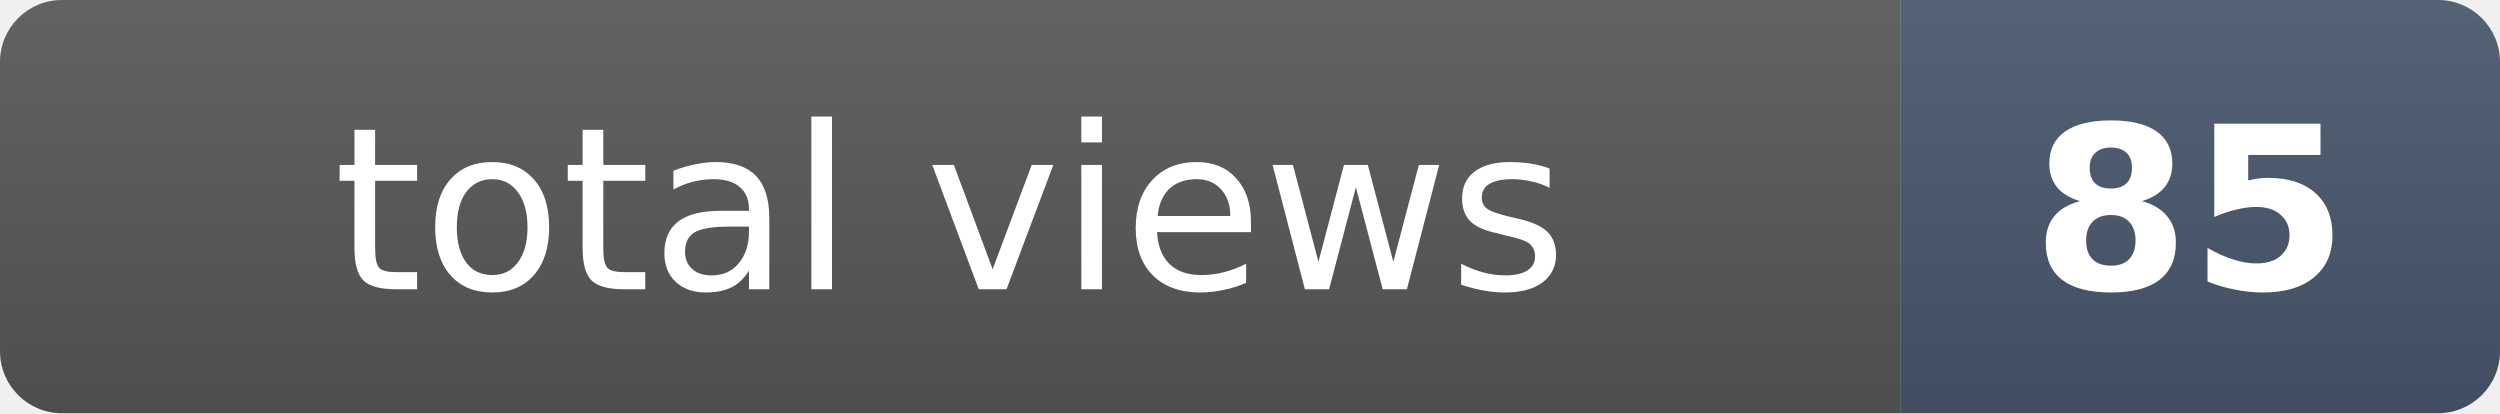
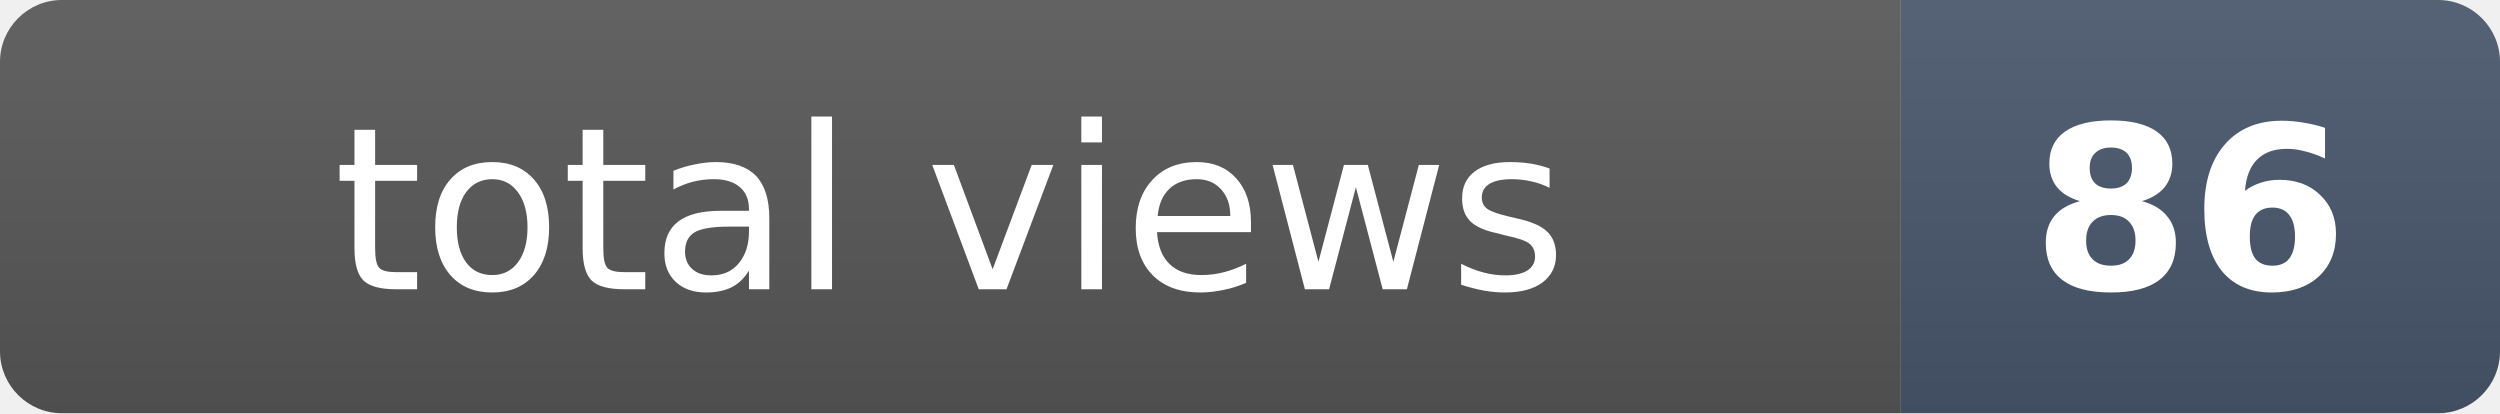
- <svg xmlns="http://www.w3.org/2000/svg" width="121" height="20" role="img" aria-label="total views: 85">
+ <svg xmlns="http://www.w3.org/2000/svg" width="121" height="20" role="img" aria-label="total views: 86">
  <clipPath id="r">
    <rect width="121" height="20" rx="3" fill="#fff" />
  </clipPath>
  <g clip-path="url(#r)">
    <rect width="92" height="20" fill="#555" />
    <rect x="92" width="29" height="20" fill="#475569" />
    <rect width="121" height="20" fill="url(#s)" />
  </g>
  <defs>
    <linearGradient id="s" x2="0" y2="100%">
      <stop offset="0" stop-color="#fff" stop-opacity=".08" />
      <stop offset="1" stop-opacity=".08" />
    </linearGradient>
  </defs>
  <g fill="#fff" text-anchor="middle" font-family="Verdana,Geneva,DejaVu Sans,sans-serif" font-size="11">
    <text x="46" y="14">total views</text>
-     <text x="106" y="14" font-weight="bold">85</text>
+     <text x="106" y="14" font-weight="bold">86</text>
  </g>
</svg>
